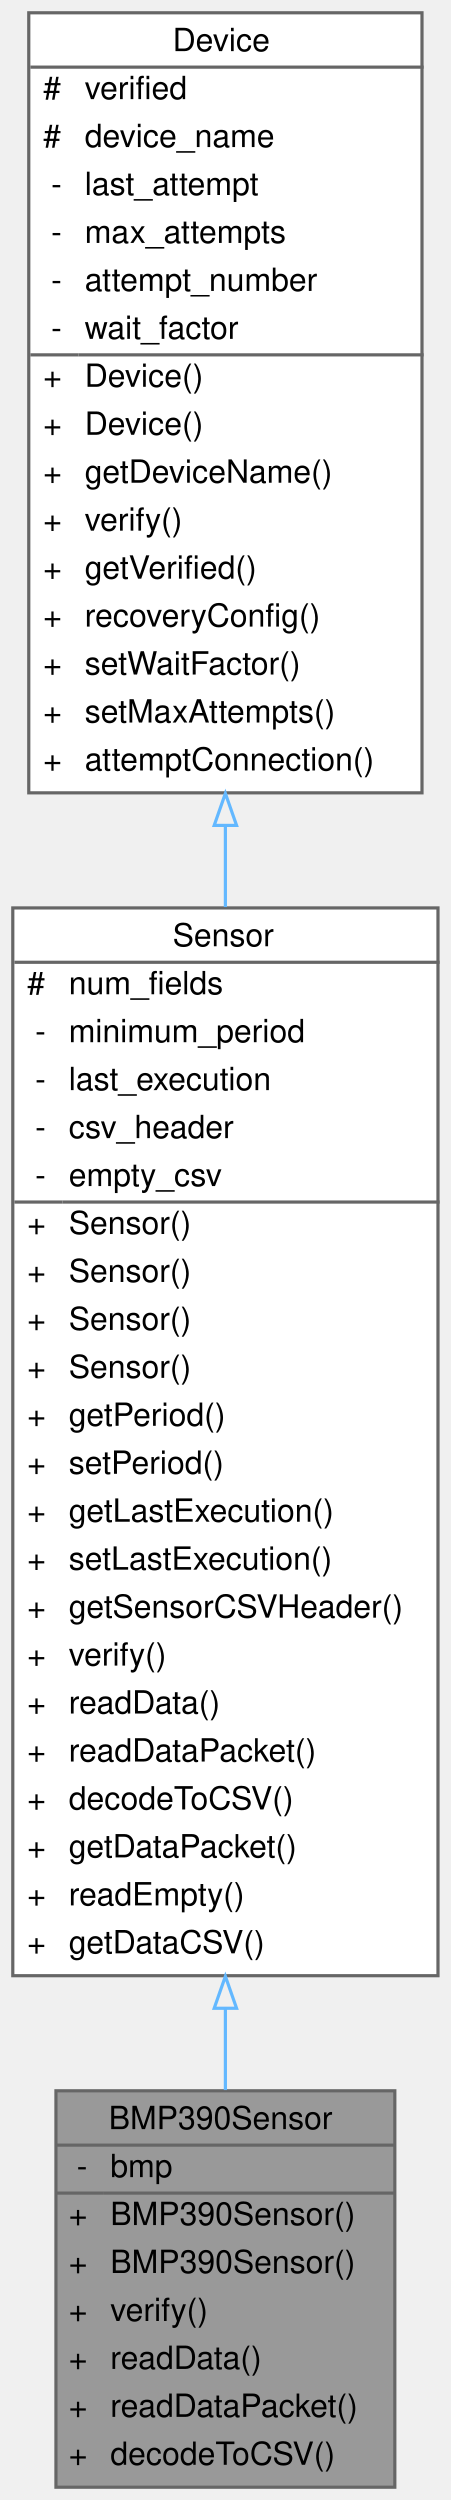
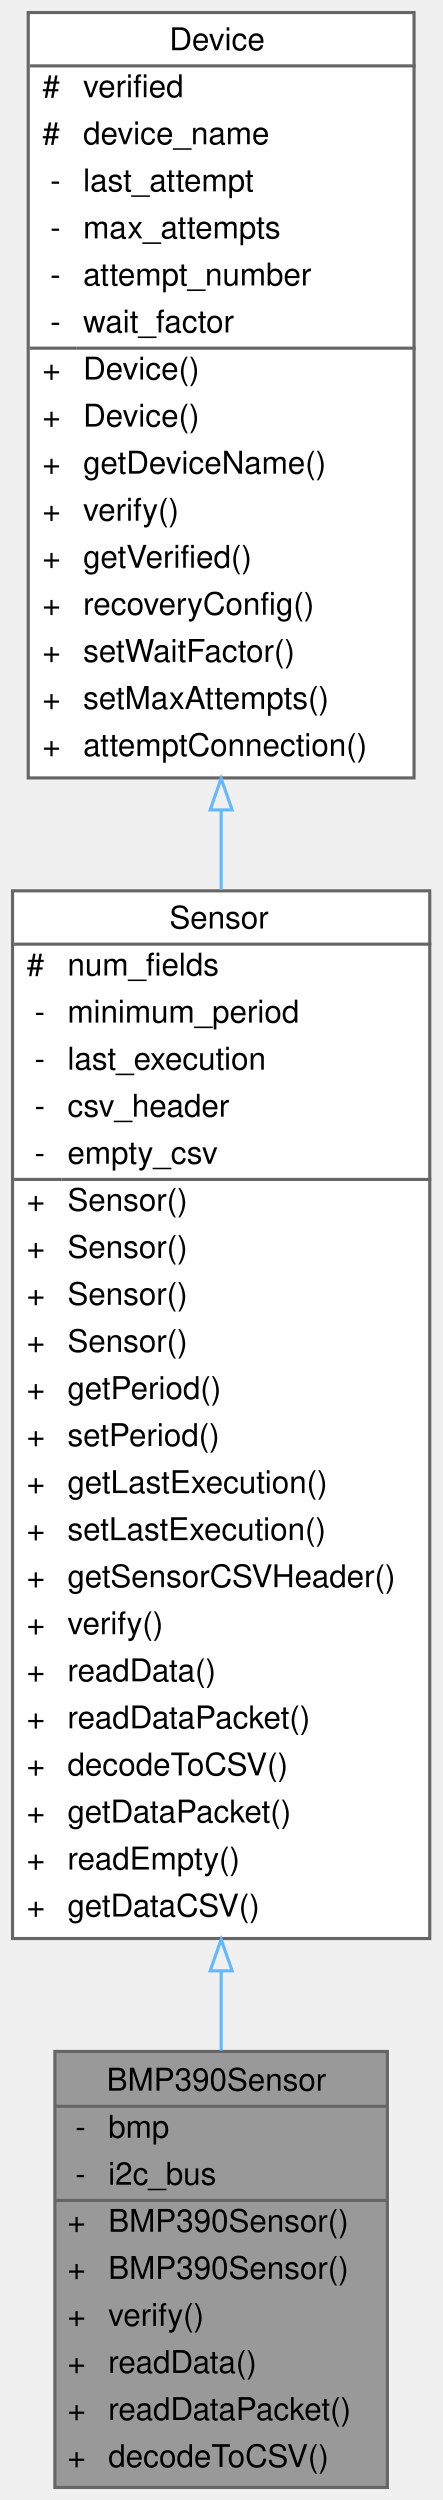
- <svg xmlns="http://www.w3.org/2000/svg" xmlns:xlink="http://www.w3.org/1999/xlink" width="141pt" height="782pt" viewBox="0.00 0.00 141.00 782.00">
-   <g id="graph0" class="graph" transform="scale(1 1) rotate(0) translate(4 778)">
+ <svg xmlns="http://www.w3.org/2000/svg" xmlns:xlink="http://www.w3.org/1999/xlink" width="141pt" height="797pt" viewBox="0.00 0.00 141.00 797.00">
+   <g id="graph0" class="graph" transform="scale(1 1) rotate(0) translate(4 793)">
    <g id="Node000001" class="node">
      <g id="a_Node000001">
        <a xlink:title="Implementation of a Sensor for BMP384 Pressure and Temperature sensor.">
-           <polygon fill="#999999" stroke="transparent" points="119.5,-124 13.5,-124 13.5,0 119.5,0 119.5,-124" />
-           <text text-anchor="start" x="30" y="-112" font-family="Helvetica,sans-Serif" font-size="10.00">BMP390Sensor</text>
-           <text text-anchor="start" x="20" y="-97" font-family="Helvetica,sans-Serif" font-size="10.00">-</text>
-           <text text-anchor="start" x="30.5" y="-97" font-family="Helvetica,sans-Serif" font-size="10.00">bmp</text>
-           <text text-anchor="start" x="17.5" y="-82" font-family="Helvetica,sans-Serif" font-size="10.00">+</text>
-           <text text-anchor="start" x="30.5" y="-82" font-family="Helvetica,sans-Serif" font-size="10.00">BMP390Sensor()</text>
-           <text text-anchor="start" x="17.5" y="-67" font-family="Helvetica,sans-Serif" font-size="10.00">+</text>
-           <text text-anchor="start" x="30.5" y="-67" font-family="Helvetica,sans-Serif" font-size="10.00">BMP390Sensor()</text>
-           <text text-anchor="start" x="17.5" y="-52" font-family="Helvetica,sans-Serif" font-size="10.00">+</text>
-           <text text-anchor="start" x="30.5" y="-52" font-family="Helvetica,sans-Serif" font-size="10.00">verify()</text>
-           <text text-anchor="start" x="17.5" y="-37" font-family="Helvetica,sans-Serif" font-size="10.00">+</text>
-           <text text-anchor="start" x="30.5" y="-37" font-family="Helvetica,sans-Serif" font-size="10.00">readData()</text>
-           <text text-anchor="start" x="17.5" y="-22" font-family="Helvetica,sans-Serif" font-size="10.00">+</text>
-           <text text-anchor="start" x="30.5" y="-22" font-family="Helvetica,sans-Serif" font-size="10.00">readDataPacket()</text>
-           <text text-anchor="start" x="17.5" y="-7" font-family="Helvetica,sans-Serif" font-size="10.00">+</text>
-           <text text-anchor="start" x="30.5" y="-7" font-family="Helvetica,sans-Serif" font-size="10.00">decodeToCSV()</text>
-           <polygon fill="#666666" stroke="#666666" points="13.5,-107 13.5,-107 119.5,-107 119.5,-107 13.5,-107" />
-           <polygon fill="#666666" stroke="#666666" points="13.5,-92 13.5,-92 28.5,-92 28.5,-92 13.5,-92" />
-           <polygon fill="#666666" stroke="#666666" points="28.5,-92 28.5,-92 119.5,-92 119.5,-92 28.5,-92" />
-           <polygon fill="none" stroke="#666666" points="13.5,0 13.5,-124 119.5,-124 119.5,0 13.5,0" />
+           <polygon fill="#999999" stroke="transparent" points="119.5,-139 13.5,-139 13.5,0 119.5,0 119.5,-139" />
+           <text text-anchor="start" x="30" y="-126.5" font-family="Helvetica,sans-Serif" font-size="10.00">BMP390Sensor</text>
+           <text text-anchor="start" x="20" y="-111.5" font-family="Helvetica,sans-Serif" font-size="10.00">-</text>
+           <text text-anchor="start" x="30.5" y="-111.5" font-family="Helvetica,sans-Serif" font-size="10.00">bmp</text>
+           <text text-anchor="start" x="20" y="-96.5" font-family="Helvetica,sans-Serif" font-size="10.00">-</text>
+           <text text-anchor="start" x="30.5" y="-96.5" font-family="Helvetica,sans-Serif" font-size="10.00">i2c_bus</text>
+           <text text-anchor="start" x="17.5" y="-81.5" font-family="Helvetica,sans-Serif" font-size="10.00">+</text>
+           <text text-anchor="start" x="30.5" y="-81.5" font-family="Helvetica,sans-Serif" font-size="10.00">BMP390Sensor()</text>
+           <text text-anchor="start" x="17.5" y="-66.5" font-family="Helvetica,sans-Serif" font-size="10.00">+</text>
+           <text text-anchor="start" x="30.5" y="-66.5" font-family="Helvetica,sans-Serif" font-size="10.00">BMP390Sensor()</text>
+           <text text-anchor="start" x="17.5" y="-51.5" font-family="Helvetica,sans-Serif" font-size="10.00">+</text>
+           <text text-anchor="start" x="30.5" y="-51.5" font-family="Helvetica,sans-Serif" font-size="10.00">verify()</text>
+           <text text-anchor="start" x="17.5" y="-36.5" font-family="Helvetica,sans-Serif" font-size="10.00">+</text>
+           <text text-anchor="start" x="30.5" y="-36.5" font-family="Helvetica,sans-Serif" font-size="10.00">readData()</text>
+           <text text-anchor="start" x="17.5" y="-21.5" font-family="Helvetica,sans-Serif" font-size="10.00">+</text>
+           <text text-anchor="start" x="30.5" y="-21.5" font-family="Helvetica,sans-Serif" font-size="10.00">readDataPacket()</text>
+           <text text-anchor="start" x="17.5" y="-6.5" font-family="Helvetica,sans-Serif" font-size="10.00">+</text>
+           <text text-anchor="start" x="30.5" y="-6.5" font-family="Helvetica,sans-Serif" font-size="10.00">decodeToCSV()</text>
+           <polygon fill="#666666" stroke="#666666" points="13.5,-121.5 13.5,-121.5 119.5,-121.5 119.5,-121.5 13.5,-121.5" />
+           <polygon fill="#666666" stroke="#666666" points="13.5,-91.5 13.5,-91.5 28.5,-91.5 28.5,-91.5 13.5,-91.5" />
+           <polygon fill="#666666" stroke="#666666" points="28.5,-91.5 28.5,-91.5 119.5,-91.5 119.5,-91.5 28.5,-91.5" />
+           <polygon fill="none" stroke="#666666" points="13.5,0 13.5,-139 119.5,-139 119.5,0 13.5,0" />
        </a>
      </g>
    </g>
    <g id="Node000002" class="node">
      <g id="a_Node000002">
        <a xlink:href="classSensor.html" target="_top" xlink:title="Parent class for sensor objects.">
-           <polygon fill="white" stroke="transparent" points="133,-494 0,-494 0,-160 133,-160 133,-494" />
-           <text text-anchor="start" x="50" y="-482" font-family="Helvetica,sans-Serif" font-size="10.00">Sensor</text>
-           <text text-anchor="start" x="4.5" y="-467" font-family="Helvetica,sans-Serif" font-size="10.00">#</text>
-           <text text-anchor="start" x="17.5" y="-467" font-family="Helvetica,sans-Serif" font-size="10.00">num_fields</text>
+           <polygon fill="white" stroke="transparent" points="133,-509 0,-509 0,-175 133,-175 133,-509" />
+           <text text-anchor="start" x="50" y="-497" font-family="Helvetica,sans-Serif" font-size="10.00">Sensor</text>
+           <text text-anchor="start" x="4.5" y="-482" font-family="Helvetica,sans-Serif" font-size="10.00">#</text>
+           <text text-anchor="start" x="17.5" y="-482" font-family="Helvetica,sans-Serif" font-size="10.00">num_fields</text>
+           <text text-anchor="start" x="7" y="-467" font-family="Helvetica,sans-Serif" font-size="10.00">-</text>
+           <text text-anchor="start" x="17.5" y="-467" font-family="Helvetica,sans-Serif" font-size="10.00">minimum_period</text>
          <text text-anchor="start" x="7" y="-452" font-family="Helvetica,sans-Serif" font-size="10.00">-</text>
-           <text text-anchor="start" x="17.5" y="-452" font-family="Helvetica,sans-Serif" font-size="10.00">minimum_period</text>
+           <text text-anchor="start" x="17.5" y="-452" font-family="Helvetica,sans-Serif" font-size="10.00">last_execution</text>
          <text text-anchor="start" x="7" y="-437" font-family="Helvetica,sans-Serif" font-size="10.00">-</text>
-           <text text-anchor="start" x="17.5" y="-437" font-family="Helvetica,sans-Serif" font-size="10.00">last_execution</text>
+           <text text-anchor="start" x="17.5" y="-437" font-family="Helvetica,sans-Serif" font-size="10.00">csv_header</text>
          <text text-anchor="start" x="7" y="-422" font-family="Helvetica,sans-Serif" font-size="10.00">-</text>
-           <text text-anchor="start" x="17.5" y="-422" font-family="Helvetica,sans-Serif" font-size="10.00">csv_header</text>
-           <text text-anchor="start" x="7" y="-407" font-family="Helvetica,sans-Serif" font-size="10.00">-</text>
-           <text text-anchor="start" x="17.5" y="-407" font-family="Helvetica,sans-Serif" font-size="10.00">empty_csv</text>
+           <text text-anchor="start" x="17.5" y="-422" font-family="Helvetica,sans-Serif" font-size="10.00">empty_csv</text>
+           <text text-anchor="start" x="4.5" y="-407" font-family="Helvetica,sans-Serif" font-size="10.00">+</text>
+           <text text-anchor="start" x="17.5" y="-407" font-family="Helvetica,sans-Serif" font-size="10.00">Sensor()</text>
          <text text-anchor="start" x="4.5" y="-392" font-family="Helvetica,sans-Serif" font-size="10.00">+</text>
          <text text-anchor="start" x="17.5" y="-392" font-family="Helvetica,sans-Serif" font-size="10.00">Sensor()</text>
          <text text-anchor="start" x="4.5" y="-377" font-family="Helvetica,sans-Serif" font-size="10.00">+</text>
          <text text-anchor="start" x="17.5" y="-377" font-family="Helvetica,sans-Serif" font-size="10.00">Sensor()</text>
          <text text-anchor="start" x="4.5" y="-362" font-family="Helvetica,sans-Serif" font-size="10.00">+</text>
          <text text-anchor="start" x="17.5" y="-362" font-family="Helvetica,sans-Serif" font-size="10.00">Sensor()</text>
          <text text-anchor="start" x="4.5" y="-347" font-family="Helvetica,sans-Serif" font-size="10.00">+</text>
-           <text text-anchor="start" x="17.5" y="-347" font-family="Helvetica,sans-Serif" font-size="10.00">Sensor()</text>
+           <text text-anchor="start" x="17.5" y="-347" font-family="Helvetica,sans-Serif" font-size="10.00">getPeriod()</text>
          <text text-anchor="start" x="4.5" y="-332" font-family="Helvetica,sans-Serif" font-size="10.00">+</text>
-           <text text-anchor="start" x="17.5" y="-332" font-family="Helvetica,sans-Serif" font-size="10.00">getPeriod()</text>
+           <text text-anchor="start" x="17.5" y="-332" font-family="Helvetica,sans-Serif" font-size="10.00">setPeriod()</text>
          <text text-anchor="start" x="4.5" y="-317" font-family="Helvetica,sans-Serif" font-size="10.00">+</text>
-           <text text-anchor="start" x="17.5" y="-317" font-family="Helvetica,sans-Serif" font-size="10.00">setPeriod()</text>
+           <text text-anchor="start" x="17.5" y="-317" font-family="Helvetica,sans-Serif" font-size="10.00">getLastExecution()</text>
          <text text-anchor="start" x="4.5" y="-302" font-family="Helvetica,sans-Serif" font-size="10.00">+</text>
-           <text text-anchor="start" x="17.5" y="-302" font-family="Helvetica,sans-Serif" font-size="10.00">getLastExecution()</text>
+           <text text-anchor="start" x="17.5" y="-302" font-family="Helvetica,sans-Serif" font-size="10.00">setLastExecution()</text>
          <text text-anchor="start" x="4.5" y="-287" font-family="Helvetica,sans-Serif" font-size="10.00">+</text>
-           <text text-anchor="start" x="17.5" y="-287" font-family="Helvetica,sans-Serif" font-size="10.00">setLastExecution()</text>
+           <text text-anchor="start" x="17.5" y="-287" font-family="Helvetica,sans-Serif" font-size="10.00">getSensorCSVHeader()</text>
          <text text-anchor="start" x="4.5" y="-272" font-family="Helvetica,sans-Serif" font-size="10.00">+</text>
-           <text text-anchor="start" x="17.5" y="-272" font-family="Helvetica,sans-Serif" font-size="10.00">getSensorCSVHeader()</text>
+           <text text-anchor="start" x="17.5" y="-272" font-family="Helvetica,sans-Serif" font-size="10.00">verify()</text>
          <text text-anchor="start" x="4.5" y="-257" font-family="Helvetica,sans-Serif" font-size="10.00">+</text>
-           <text text-anchor="start" x="17.5" y="-257" font-family="Helvetica,sans-Serif" font-size="10.00">verify()</text>
+           <text text-anchor="start" x="17.5" y="-257" font-family="Helvetica,sans-Serif" font-size="10.00">readData()</text>
          <text text-anchor="start" x="4.5" y="-242" font-family="Helvetica,sans-Serif" font-size="10.00">+</text>
-           <text text-anchor="start" x="17.5" y="-242" font-family="Helvetica,sans-Serif" font-size="10.00">readData()</text>
+           <text text-anchor="start" x="17.5" y="-242" font-family="Helvetica,sans-Serif" font-size="10.00">readDataPacket()</text>
          <text text-anchor="start" x="4.5" y="-227" font-family="Helvetica,sans-Serif" font-size="10.00">+</text>
-           <text text-anchor="start" x="17.5" y="-227" font-family="Helvetica,sans-Serif" font-size="10.00">readDataPacket()</text>
+           <text text-anchor="start" x="17.5" y="-227" font-family="Helvetica,sans-Serif" font-size="10.00">decodeToCSV()</text>
          <text text-anchor="start" x="4.5" y="-212" font-family="Helvetica,sans-Serif" font-size="10.00">+</text>
-           <text text-anchor="start" x="17.5" y="-212" font-family="Helvetica,sans-Serif" font-size="10.00">decodeToCSV()</text>
+           <text text-anchor="start" x="17.5" y="-212" font-family="Helvetica,sans-Serif" font-size="10.00">getDataPacket()</text>
          <text text-anchor="start" x="4.5" y="-197" font-family="Helvetica,sans-Serif" font-size="10.00">+</text>
-           <text text-anchor="start" x="17.5" y="-197" font-family="Helvetica,sans-Serif" font-size="10.00">getDataPacket()</text>
+           <text text-anchor="start" x="17.5" y="-197" font-family="Helvetica,sans-Serif" font-size="10.00">readEmpty()</text>
          <text text-anchor="start" x="4.5" y="-182" font-family="Helvetica,sans-Serif" font-size="10.00">+</text>
-           <text text-anchor="start" x="17.5" y="-182" font-family="Helvetica,sans-Serif" font-size="10.00">readEmpty()</text>
-           <text text-anchor="start" x="4.5" y="-167" font-family="Helvetica,sans-Serif" font-size="10.00">+</text>
-           <text text-anchor="start" x="17.5" y="-167" font-family="Helvetica,sans-Serif" font-size="10.00">getDataCSV()</text>
-           <polygon fill="#666666" stroke="#666666" points="0.5,-477 0.5,-477 133.5,-477 133.5,-477 0.5,-477" />
-           <polygon fill="#666666" stroke="#666666" points="0.5,-402 0.5,-402 15.5,-402 15.5,-402 0.5,-402" />
-           <polygon fill="#666666" stroke="#666666" points="15.5,-402 15.5,-402 133.5,-402 133.5,-402 15.5,-402" />
-           <polygon fill="none" stroke="#666666" points="0,-160 0,-494 133,-494 133,-160 0,-160" />
+           <text text-anchor="start" x="17.5" y="-182" font-family="Helvetica,sans-Serif" font-size="10.00">getDataCSV()</text>
+           <polygon fill="#666666" stroke="#666666" points="0.5,-492 0.5,-492 133.5,-492 133.5,-492 0.5,-492" />
+           <polygon fill="#666666" stroke="#666666" points="0.5,-417 0.5,-417 15.5,-417 15.5,-417 0.5,-417" />
+           <polygon fill="#666666" stroke="#666666" points="15.5,-417 15.5,-417 133.5,-417 133.5,-417 15.5,-417" />
+           <polygon fill="none" stroke="#666666" points="0,-175 0,-509 133,-509 133,-175 0,-175" />
        </a>
      </g>
    </g>
    <g id="edge1_Node000001_Node000002" class="edge">
      <g id="a_edge1_Node000001_Node000002">
        <a xlink:title=" ">
-           <path fill="none" stroke="#63b8ff" d="M66.5,-149.69C66.5,-140.83 66.5,-132.28 66.5,-124.22" />
-           <polygon fill="none" stroke="#63b8ff" points="63,-149.81 66.5,-159.81 70,-149.81 63,-149.81" />
+           <path fill="none" stroke="#63b8ff" d="M66.5,-164.68C66.5,-155.89 66.5,-147.37 66.5,-139.26" />
+           <polygon fill="none" stroke="#63b8ff" points="63,-164.7 66.5,-174.7 70,-164.7 63,-164.7" />
        </a>
      </g>
    </g>
    <g id="Node000003" class="node">
      <g id="a_Node000003">
        <a xlink:href="classDevice.html" target="_top" xlink:title="Implements the recovery system for Sensor and Storage objects.">
-           <polygon fill="white" stroke="transparent" points="128,-774 5,-774 5,-530 128,-530 128,-774" />
-           <text text-anchor="start" x="50" y="-762" font-family="Helvetica,sans-Serif" font-size="10.00">Device</text>
+           <polygon fill="white" stroke="transparent" points="128,-789 5,-789 5,-545 128,-545 128,-789" />
+           <text text-anchor="start" x="50" y="-777" font-family="Helvetica,sans-Serif" font-size="10.00">Device</text>
+           <text text-anchor="start" x="9.5" y="-762" font-family="Helvetica,sans-Serif" font-size="10.00">#</text>
+           <text text-anchor="start" x="22.5" y="-762" font-family="Helvetica,sans-Serif" font-size="10.00">verified</text>
          <text text-anchor="start" x="9.5" y="-747" font-family="Helvetica,sans-Serif" font-size="10.00">#</text>
-           <text text-anchor="start" x="22.5" y="-747" font-family="Helvetica,sans-Serif" font-size="10.00">verified</text>
-           <text text-anchor="start" x="9.5" y="-732" font-family="Helvetica,sans-Serif" font-size="10.00">#</text>
-           <text text-anchor="start" x="22.5" y="-732" font-family="Helvetica,sans-Serif" font-size="10.00">device_name</text>
+           <text text-anchor="start" x="22.5" y="-747" font-family="Helvetica,sans-Serif" font-size="10.00">device_name</text>
+           <text text-anchor="start" x="12" y="-732" font-family="Helvetica,sans-Serif" font-size="10.00">-</text>
+           <text text-anchor="start" x="22.5" y="-732" font-family="Helvetica,sans-Serif" font-size="10.00">last_attempt</text>
          <text text-anchor="start" x="12" y="-717" font-family="Helvetica,sans-Serif" font-size="10.00">-</text>
-           <text text-anchor="start" x="22.5" y="-717" font-family="Helvetica,sans-Serif" font-size="10.00">last_attempt</text>
+           <text text-anchor="start" x="22.5" y="-717" font-family="Helvetica,sans-Serif" font-size="10.00">max_attempts</text>
          <text text-anchor="start" x="12" y="-702" font-family="Helvetica,sans-Serif" font-size="10.00">-</text>
-           <text text-anchor="start" x="22.5" y="-702" font-family="Helvetica,sans-Serif" font-size="10.00">max_attempts</text>
+           <text text-anchor="start" x="22.5" y="-702" font-family="Helvetica,sans-Serif" font-size="10.00">attempt_number</text>
          <text text-anchor="start" x="12" y="-687" font-family="Helvetica,sans-Serif" font-size="10.00">-</text>
-           <text text-anchor="start" x="22.5" y="-687" font-family="Helvetica,sans-Serif" font-size="10.00">attempt_number</text>
-           <text text-anchor="start" x="12" y="-672" font-family="Helvetica,sans-Serif" font-size="10.00">-</text>
-           <text text-anchor="start" x="22.5" y="-672" font-family="Helvetica,sans-Serif" font-size="10.00">wait_factor</text>
+           <text text-anchor="start" x="22.5" y="-687" font-family="Helvetica,sans-Serif" font-size="10.00">wait_factor</text>
+           <text text-anchor="start" x="9.5" y="-672" font-family="Helvetica,sans-Serif" font-size="10.00">+</text>
+           <text text-anchor="start" x="22.5" y="-672" font-family="Helvetica,sans-Serif" font-size="10.00">Device()</text>
          <text text-anchor="start" x="9.5" y="-657" font-family="Helvetica,sans-Serif" font-size="10.00">+</text>
          <text text-anchor="start" x="22.5" y="-657" font-family="Helvetica,sans-Serif" font-size="10.00">Device()</text>
          <text text-anchor="start" x="9.5" y="-642" font-family="Helvetica,sans-Serif" font-size="10.00">+</text>
-           <text text-anchor="start" x="22.5" y="-642" font-family="Helvetica,sans-Serif" font-size="10.00">Device()</text>
+           <text text-anchor="start" x="22.5" y="-642" font-family="Helvetica,sans-Serif" font-size="10.00">getDeviceName()</text>
          <text text-anchor="start" x="9.5" y="-627" font-family="Helvetica,sans-Serif" font-size="10.00">+</text>
-           <text text-anchor="start" x="22.5" y="-627" font-family="Helvetica,sans-Serif" font-size="10.00">getDeviceName()</text>
+           <text text-anchor="start" x="22.5" y="-627" font-family="Helvetica,sans-Serif" font-size="10.00">verify()</text>
          <text text-anchor="start" x="9.5" y="-612" font-family="Helvetica,sans-Serif" font-size="10.00">+</text>
-           <text text-anchor="start" x="22.5" y="-612" font-family="Helvetica,sans-Serif" font-size="10.00">verify()</text>
+           <text text-anchor="start" x="22.5" y="-612" font-family="Helvetica,sans-Serif" font-size="10.00">getVerified()</text>
          <text text-anchor="start" x="9.5" y="-597" font-family="Helvetica,sans-Serif" font-size="10.00">+</text>
-           <text text-anchor="start" x="22.5" y="-597" font-family="Helvetica,sans-Serif" font-size="10.00">getVerified()</text>
+           <text text-anchor="start" x="22.5" y="-597" font-family="Helvetica,sans-Serif" font-size="10.00">recoveryConfig()</text>
          <text text-anchor="start" x="9.5" y="-582" font-family="Helvetica,sans-Serif" font-size="10.00">+</text>
-           <text text-anchor="start" x="22.5" y="-582" font-family="Helvetica,sans-Serif" font-size="10.00">recoveryConfig()</text>
+           <text text-anchor="start" x="22.5" y="-582" font-family="Helvetica,sans-Serif" font-size="10.00">setWaitFactor()</text>
          <text text-anchor="start" x="9.5" y="-567" font-family="Helvetica,sans-Serif" font-size="10.00">+</text>
-           <text text-anchor="start" x="22.5" y="-567" font-family="Helvetica,sans-Serif" font-size="10.00">setWaitFactor()</text>
+           <text text-anchor="start" x="22.5" y="-567" font-family="Helvetica,sans-Serif" font-size="10.00">setMaxAttempts()</text>
          <text text-anchor="start" x="9.5" y="-552" font-family="Helvetica,sans-Serif" font-size="10.00">+</text>
-           <text text-anchor="start" x="22.5" y="-552" font-family="Helvetica,sans-Serif" font-size="10.00">setMaxAttempts()</text>
-           <text text-anchor="start" x="9.5" y="-537" font-family="Helvetica,sans-Serif" font-size="10.00">+</text>
-           <text text-anchor="start" x="22.5" y="-537" font-family="Helvetica,sans-Serif" font-size="10.00">attemptConnection()</text>
-           <polygon fill="#666666" stroke="#666666" points="5.5,-757 5.5,-757 128.5,-757 128.5,-757 5.5,-757" />
-           <polygon fill="#666666" stroke="#666666" points="5.5,-667 5.5,-667 20.5,-667 20.5,-667 5.5,-667" />
-           <polygon fill="#666666" stroke="#666666" points="20.5,-667 20.5,-667 128.5,-667 128.5,-667 20.5,-667" />
-           <polygon fill="none" stroke="#666666" points="5,-530 5,-774 128,-774 128,-530 5,-530" />
+           <text text-anchor="start" x="22.5" y="-552" font-family="Helvetica,sans-Serif" font-size="10.00">attemptConnection()</text>
+           <polygon fill="#666666" stroke="#666666" points="5.5,-772 5.5,-772 128.5,-772 128.5,-772 5.5,-772" />
+           <polygon fill="#666666" stroke="#666666" points="5.5,-682 5.5,-682 20.5,-682 20.5,-682 5.5,-682" />
+           <polygon fill="#666666" stroke="#666666" points="20.5,-682 20.5,-682 128.5,-682 128.5,-682 20.5,-682" />
+           <polygon fill="none" stroke="#666666" points="5,-545 5,-789 128,-789 128,-545 5,-545" />
        </a>
      </g>
    </g>
    <g id="edge2_Node000002_Node000003" class="edge">
      <g id="a_edge2_Node000002_Node000003">
        <a xlink:title=" ">
-           <path fill="none" stroke="#63b8ff" d="M66.5,-519.65C66.5,-511.27 66.5,-502.78 66.5,-494.27" />
-           <polygon fill="none" stroke="#63b8ff" points="63,-519.81 66.5,-529.81 70,-519.81 63,-519.81" />
+           <path fill="none" stroke="#63b8ff" d="M66.5,-534.65C66.5,-526.27 66.5,-517.78 66.5,-509.27" />
+           <polygon fill="none" stroke="#63b8ff" points="63,-534.81 66.5,-544.81 70,-534.81 63,-534.81" />
        </a>
      </g>
    </g>
  </g>
</svg>
